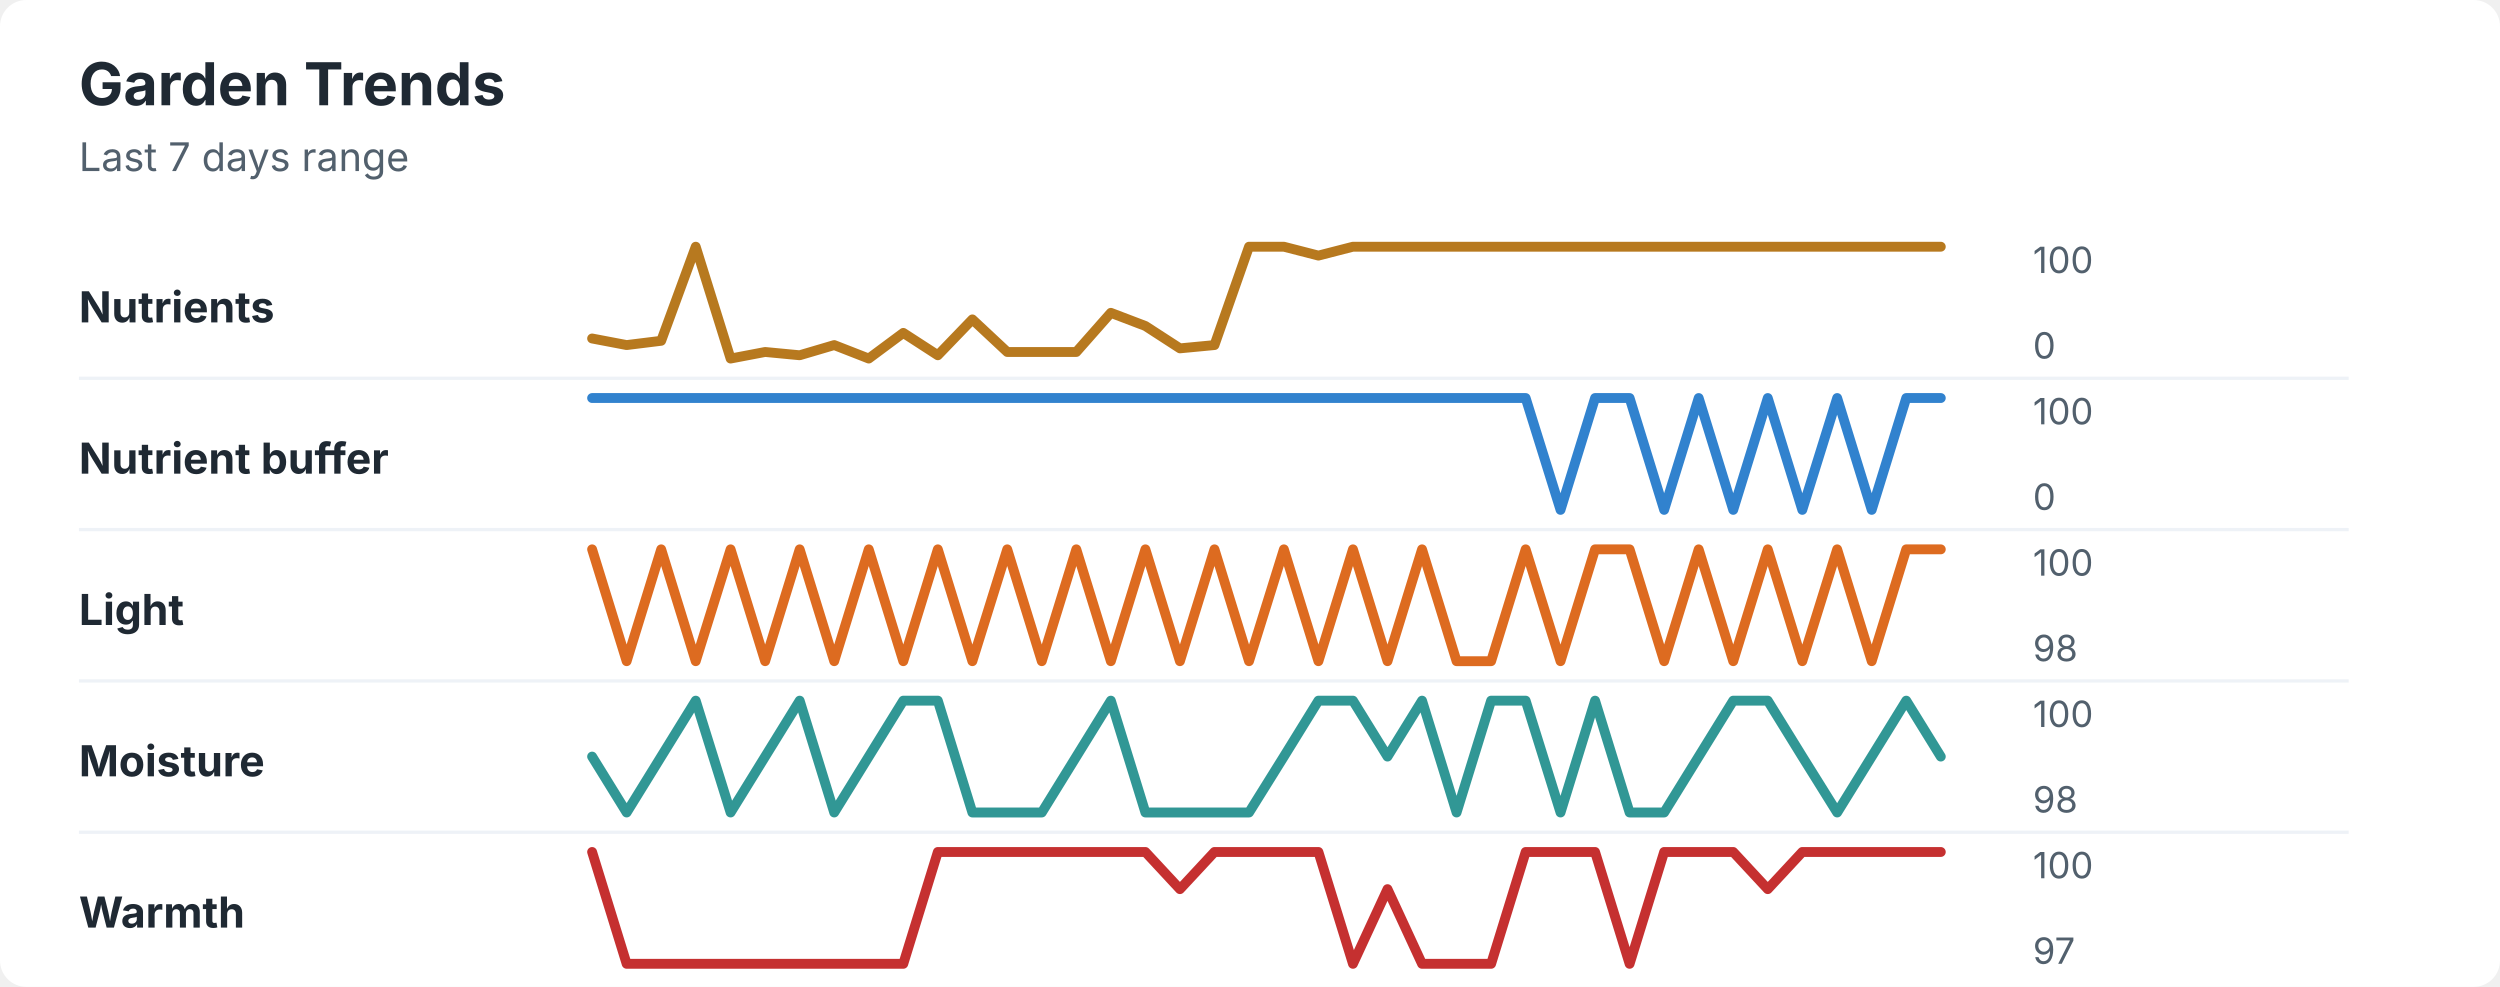
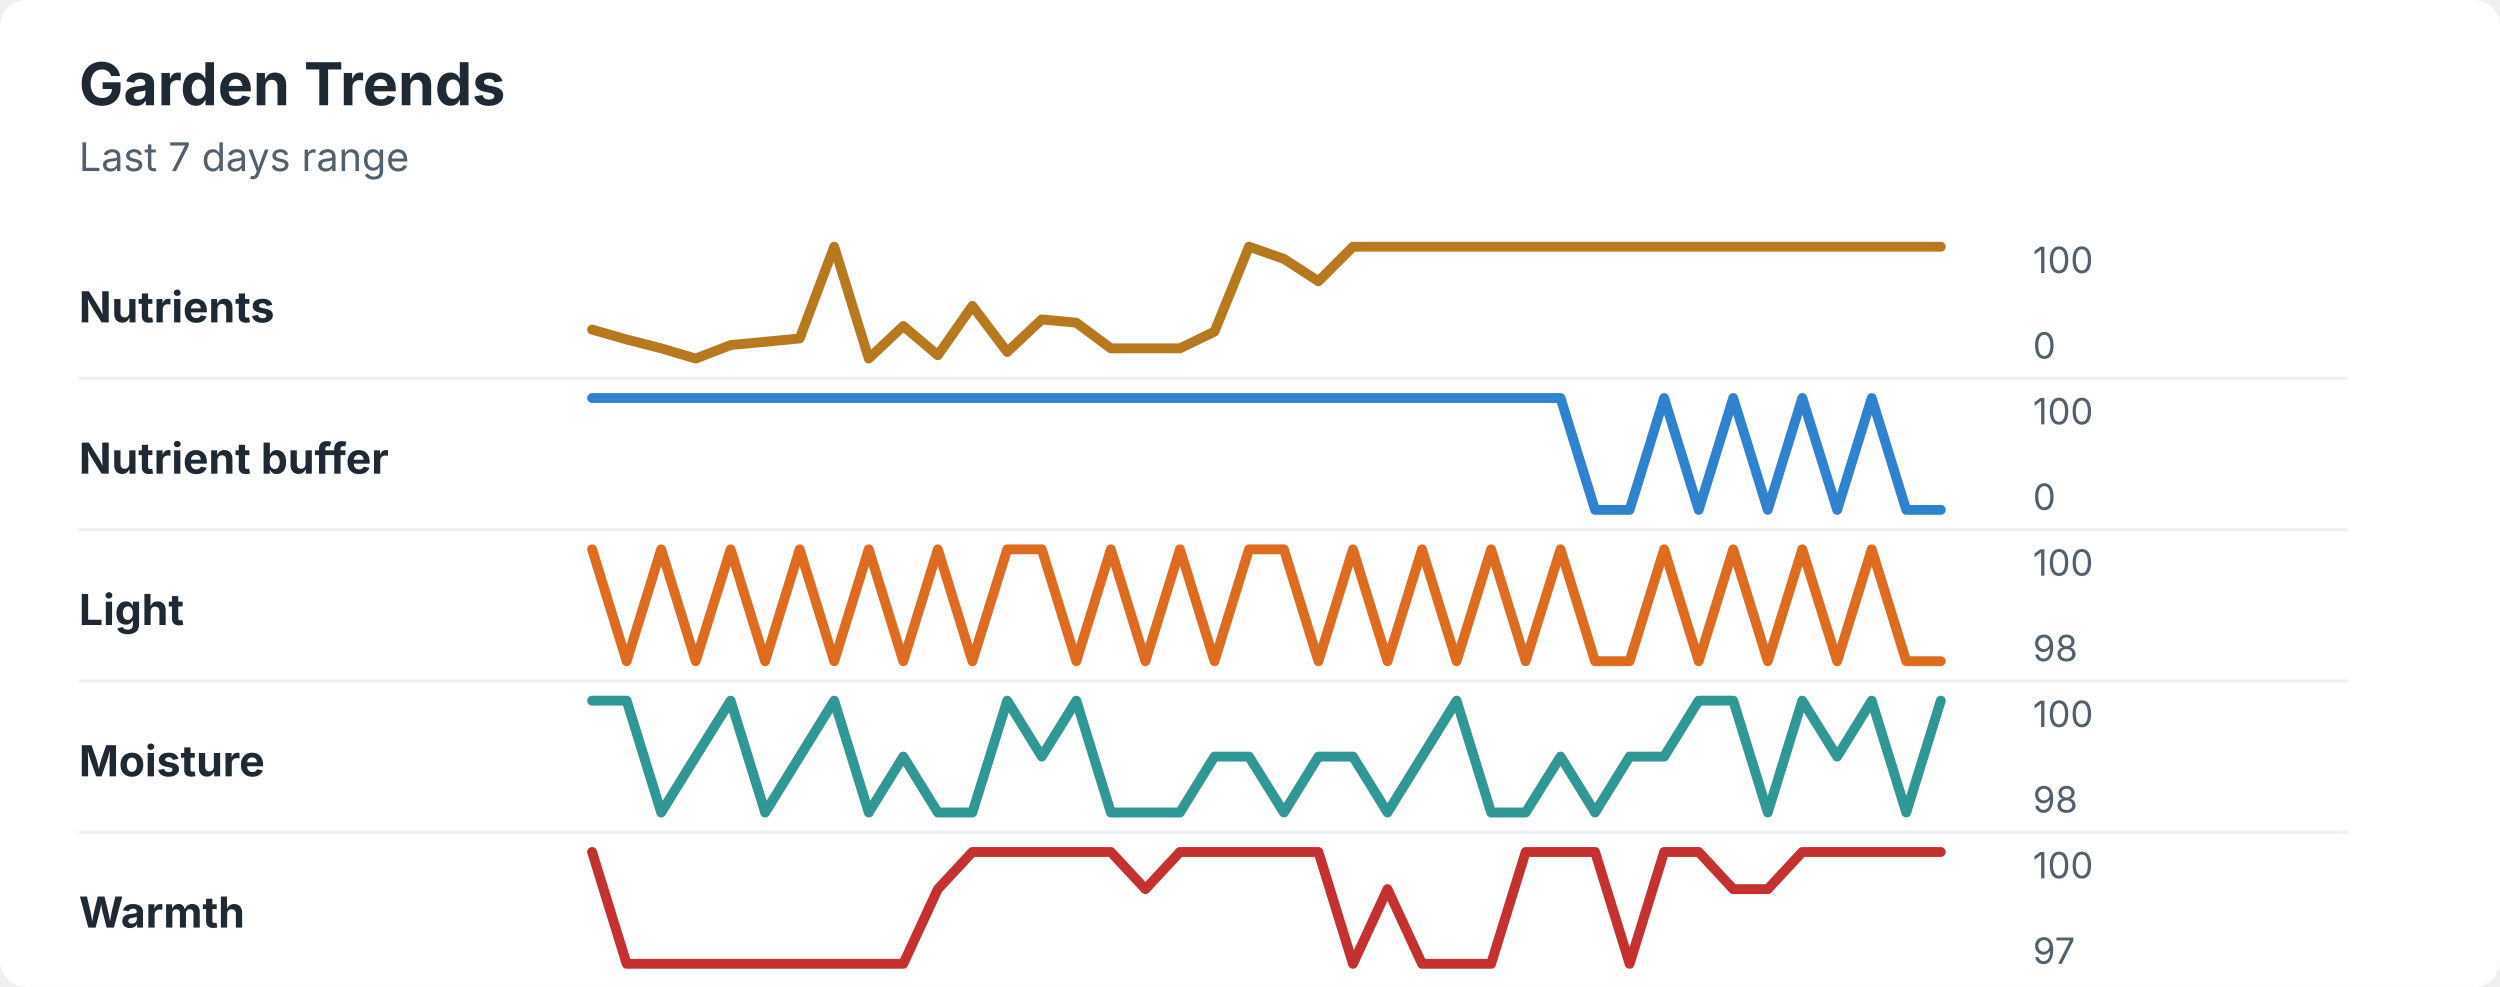
<svg xmlns="http://www.w3.org/2000/svg" width="760" height="300" viewBox="0 0 760 300" role="img" aria-labelledby="title desc">
  <rect width="760" height="300" rx="8" fill="#ffffff" />
  <style>
    text { font-family: -apple-system, BlinkMacSystemFont, "Segoe UI", sans-serif; }
    .title { font-size: 18px; font-weight: 700; fill: #1f2933; }
    .subtitle { font-size: 12px; fill: #52606d; }
    .label { font-size: 13px; font-weight: 650; fill: #1f2933; }
    .axis-value { font-size: 11px; fill: #52606d; }
    .separator { stroke: #eef2f7; stroke-width: 1; }
  </style>
  <text x="24" y="32" class="title">Garden Trends</text>
  <text x="24" y="52" class="subtitle">Last 7 days range</text>
  <text x="24" y="98" class="label">Nutrients</text>
-   <polyline points="180.0,102.9 190.5,104.9 201.0,103.6 211.5,75.0 222.1,109.0 232.6,107.0 243.1,108.0 253.6,104.9 264.1,109.0 274.6,101.2 285.1,108.0 295.6,97.1 306.2,107.0 316.7,107.0 327.2,107.0 337.7,95.1 348.2,99.1 358.7,105.9 369.2,104.9 379.7,75.0 390.3,75.0 400.8,77.7 411.3,75.0 421.8,75.0 432.3,75.0 442.8,75.0 453.3,75.0 463.8,75.0 474.4,75.0 484.9,75.0 495.4,75.0 505.9,75.0 516.4,75.0 526.9,75.0 537.4,75.0 547.9,75.0 558.5,75.0 569.0,75.0 579.5,75.0 590.0,75.0 " fill="none" stroke="#b7791f" stroke-width="3" stroke-linecap="round" stroke-linejoin="round" />
+   <polyline points="180.0,100.2 190.5,103.2 201.0,105.9 211.5,109.0 222.1,104.9 232.6,103.9 243.1,102.9 253.6,75.0 264.1,109.0 274.6,99.1 285.1,108.0 295.6,93.0 306.2,107.0 316.7,97.1 327.2,98.1 337.7,105.9 348.2,105.9 358.7,105.9 369.2,100.8 379.7,75.0 390.3,78.7 400.8,85.5 411.3,75.0 421.8,75.0 432.3,75.0 442.8,75.0 453.3,75.0 463.8,75.0 474.4,75.0 484.9,75.0 495.4,75.0 505.9,75.0 516.4,75.0 526.9,75.0 537.4,75.0 547.9,75.0 558.5,75.0 569.0,75.0 579.5,75.0 590.0,75.0 " fill="none" stroke="#b7791f" stroke-width="3" stroke-linecap="round" stroke-linejoin="round" />
  <text x="618" y="83" class="axis-value">100</text>
  <text x="618" y="109" class="axis-value">0</text>
  <line x1="24" y1="115.0" x2="714" y2="115.0" class="separator" />
  <text x="24" y="144" class="label">Nutrient buffer</text>
-   <polyline points="180.0,121.0 190.5,121.0 201.0,121.0 211.5,121.0 222.1,121.0 232.6,121.0 243.1,121.0 253.6,121.0 264.1,121.0 274.6,121.0 285.1,121.0 295.6,121.0 306.2,121.0 316.7,121.0 327.2,121.0 337.7,121.0 348.2,121.0 358.7,121.0 369.2,121.0 379.7,121.0 390.3,121.0 400.8,121.0 411.3,121.0 421.8,121.0 432.3,121.0 442.8,121.0 453.3,121.0 463.8,121.0 474.4,155.0 484.9,121.0 495.4,121.0 505.9,155.0 516.4,121.0 526.9,155.0 537.4,121.0 547.9,155.0 558.5,121.0 569.0,155.0 579.5,121.0 590.0,121.0 " fill="none" stroke="#3182ce" stroke-width="3" stroke-linecap="round" stroke-linejoin="round" />
+   <polyline points="180.0,121.0 190.5,121.0 201.0,121.0 211.5,121.0 222.1,121.0 232.6,121.0 243.1,121.0 253.6,121.0 264.1,121.0 274.6,121.0 285.1,121.0 295.6,121.0 306.2,121.0 316.7,121.0 327.2,121.0 337.7,121.0 348.2,121.0 358.7,121.0 369.2,121.0 379.7,121.0 390.3,121.0 400.8,121.0 411.3,121.0 421.8,121.0 432.3,121.0 442.8,121.0 453.3,121.0 463.8,121.0 474.4,121.0 484.9,155.0 495.4,155.0 505.9,121.0 516.4,155.0 526.9,121.0 537.4,155.0 547.9,121.0 558.5,155.0 569.0,121.0 579.5,155.0 590.0,155.0 " fill="none" stroke="#3182ce" stroke-width="3" stroke-linecap="round" stroke-linejoin="round" />
  <text x="618" y="129" class="axis-value">100</text>
  <text x="618" y="155" class="axis-value">0</text>
  <line x1="24" y1="161.0" x2="714" y2="161.0" class="separator" />
  <text x="24" y="190" class="label">Light</text>
-   <polyline points="180.0,167.0 190.5,201.0 201.0,167.0 211.5,201.0 222.1,167.0 232.6,201.0 243.1,167.0 253.6,201.0 264.1,167.0 274.6,201.0 285.1,167.0 295.6,201.0 306.2,167.0 316.7,201.0 327.2,167.0 337.7,201.0 348.2,167.0 358.7,201.0 369.2,167.0 379.7,201.0 390.3,167.0 400.8,201.0 411.3,167.0 421.8,201.0 432.3,167.0 442.8,201.0 453.3,201.0 463.8,167.0 474.4,201.0 484.9,167.0 495.4,167.0 505.9,201.0 516.4,167.0 526.9,201.0 537.4,167.0 547.9,201.0 558.5,167.0 569.0,201.0 579.5,167.0 590.0,167.0 " fill="none" stroke="#dd6b20" stroke-width="3" stroke-linecap="round" stroke-linejoin="round" />
+   <polyline points="180.0,167.0 190.5,201.0 201.0,167.0 211.5,201.0 222.1,167.0 232.6,201.0 243.1,167.0 253.6,201.0 264.1,167.0 274.6,201.0 285.1,167.0 295.6,201.0 306.2,167.0 316.7,167.0 327.2,201.0 337.7,167.0 348.2,201.0 358.7,167.0 369.2,201.0 379.7,167.0 390.3,167.0 400.8,201.0 411.3,167.0 421.8,201.0 432.3,167.0 442.8,201.0 453.3,167.0 463.8,201.0 474.4,167.0 484.9,201.0 495.4,201.0 505.9,167.0 516.4,201.0 526.9,167.0 537.4,201.0 547.9,167.0 558.5,201.0 569.0,167.0 579.5,201.0 590.0,201.0 " fill="none" stroke="#dd6b20" stroke-width="3" stroke-linecap="round" stroke-linejoin="round" />
  <text x="618" y="175" class="axis-value">100</text>
  <text x="618" y="201" class="axis-value">98</text>
  <line x1="24" y1="207.0" x2="714" y2="207.0" class="separator" />
  <text x="24" y="236" class="label">Moisture</text>
-   <polyline points="180.0,230.0 190.5,247.0 201.0,230.0 211.5,213.0 222.1,247.0 232.6,230.0 243.1,213.0 253.6,247.0 264.1,230.0 274.6,213.0 285.1,213.0 295.6,247.0 306.2,247.0 316.7,247.0 327.2,230.0 337.7,213.0 348.2,247.0 358.7,247.0 369.2,247.0 379.7,247.0 390.3,230.0 400.8,213.0 411.3,213.0 421.8,230.0 432.3,213.0 442.8,247.0 453.3,213.0 463.8,213.0 474.4,247.0 484.9,213.0 495.4,247.0 505.9,247.0 516.4,230.0 526.9,213.0 537.4,213.0 547.9,230.0 558.5,247.0 569.0,230.0 579.5,213.0 590.0,230.0 " fill="none" stroke="#319795" stroke-width="3" stroke-linecap="round" stroke-linejoin="round" />
+   <polyline points="180.0,213.0 190.5,213.0 201.0,247.0 211.5,230.0 222.1,213.0 232.6,247.0 243.1,230.0 253.6,213.0 264.1,247.0 274.6,230.0 285.1,247.0 295.6,247.0 306.2,213.0 316.7,230.0 327.2,213.0 337.7,247.0 348.2,247.0 358.7,247.0 369.2,230.0 379.7,230.0 390.3,247.0 400.8,230.0 411.3,230.0 421.8,247.0 432.3,230.0 442.8,213.0 453.3,247.0 463.8,247.0 474.4,230.0 484.9,247.0 495.4,230.0 505.9,230.0 516.4,213.0 526.9,213.0 537.4,247.0 547.9,213.0 558.5,230.0 569.0,213.0 579.5,247.0 590.0,213.0 " fill="none" stroke="#319795" stroke-width="3" stroke-linecap="round" stroke-linejoin="round" />
  <text x="618" y="221" class="axis-value">100</text>
  <text x="618" y="247" class="axis-value">98</text>
  <line x1="24" y1="253.0" x2="714" y2="253.0" class="separator" />
  <text x="24" y="282" class="label">Warmth</text>
-   <polyline points="180.0,259.0 190.5,293.0 201.0,293.0 211.5,293.0 222.1,293.0 232.6,293.0 243.1,293.0 253.6,293.0 264.1,293.0 274.6,293.0 285.1,259.0 295.6,259.0 306.2,259.0 316.7,259.0 327.2,259.0 337.7,259.0 348.2,259.0 358.7,270.3 369.2,259.0 379.7,259.0 390.3,259.0 400.8,259.0 411.3,293.0 421.8,270.3 432.3,293.0 442.8,293.0 453.3,293.0 463.8,259.0 474.4,259.0 484.9,259.0 495.4,293.0 505.9,259.0 516.4,259.0 526.9,259.0 537.4,270.3 547.9,259.0 558.5,259.0 569.0,259.0 579.5,259.0 590.0,259.0 " fill="none" stroke="#c53030" stroke-width="3" stroke-linecap="round" stroke-linejoin="round" />
+   <polyline points="180.0,259.0 190.5,293.0 201.0,293.0 211.5,293.0 222.1,293.0 232.6,293.0 243.1,293.0 253.6,293.0 264.1,293.0 274.6,293.0 285.1,270.3 295.6,259.0 306.2,259.0 316.7,259.0 327.2,259.0 337.7,259.0 348.2,270.3 358.7,259.0 369.2,259.0 379.7,259.0 390.3,259.0 400.8,259.0 411.3,293.0 421.8,270.3 432.3,293.0 442.8,293.0 453.3,293.0 463.8,259.0 474.4,259.0 484.9,259.0 495.4,293.0 505.9,259.0 516.4,259.0 526.9,270.3 537.4,270.3 547.9,259.0 558.5,259.0 569.0,259.0 579.5,259.0 590.0,259.0 " fill="none" stroke="#c53030" stroke-width="3" stroke-linecap="round" stroke-linejoin="round" />
  <text x="618" y="267" class="axis-value">100</text>
  <text x="618" y="293" class="axis-value">97</text>
</svg>
